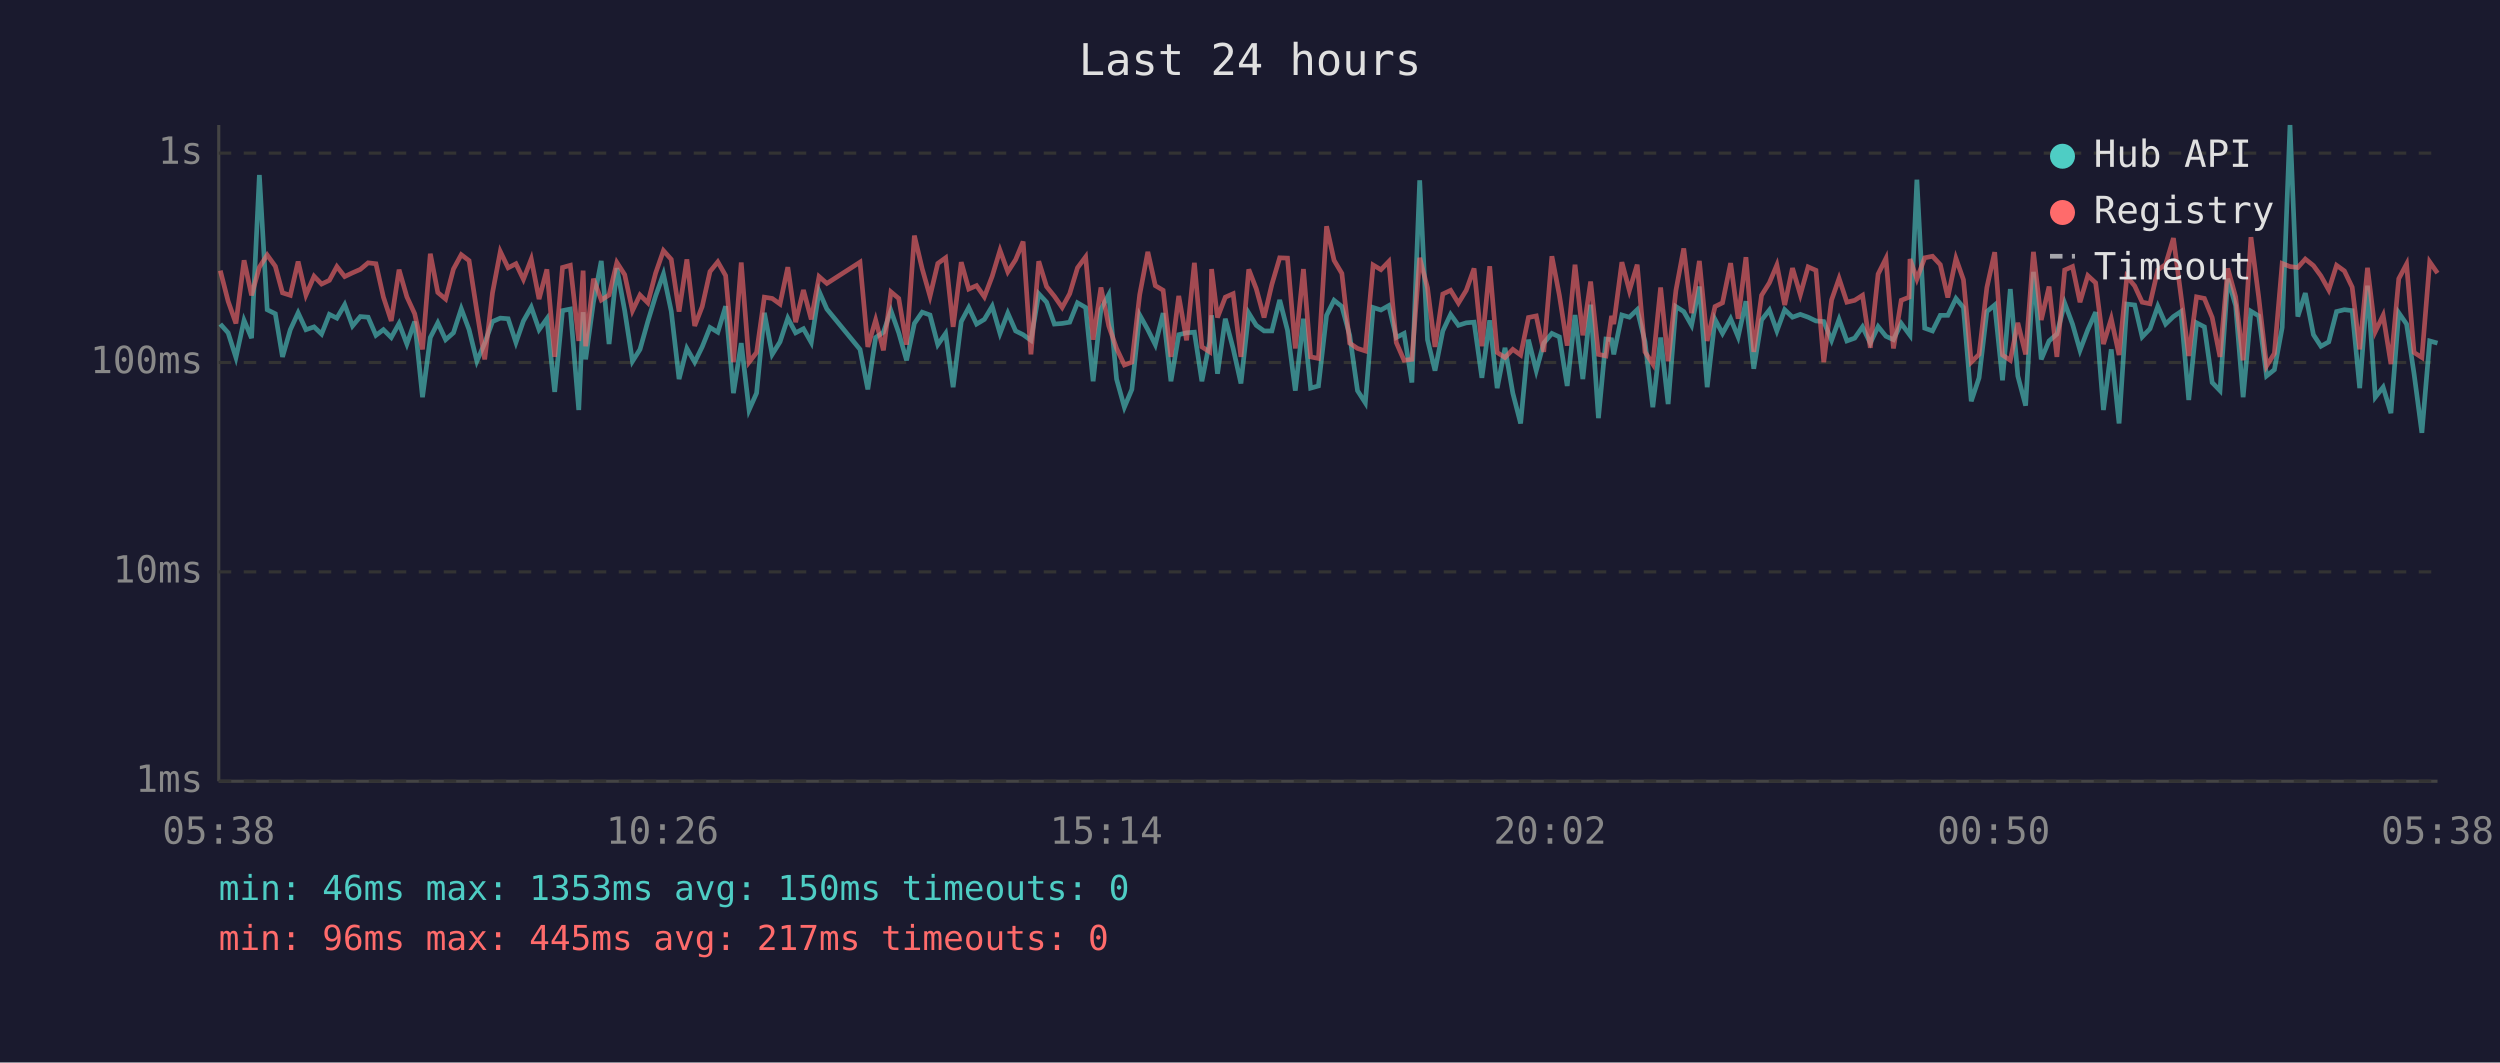
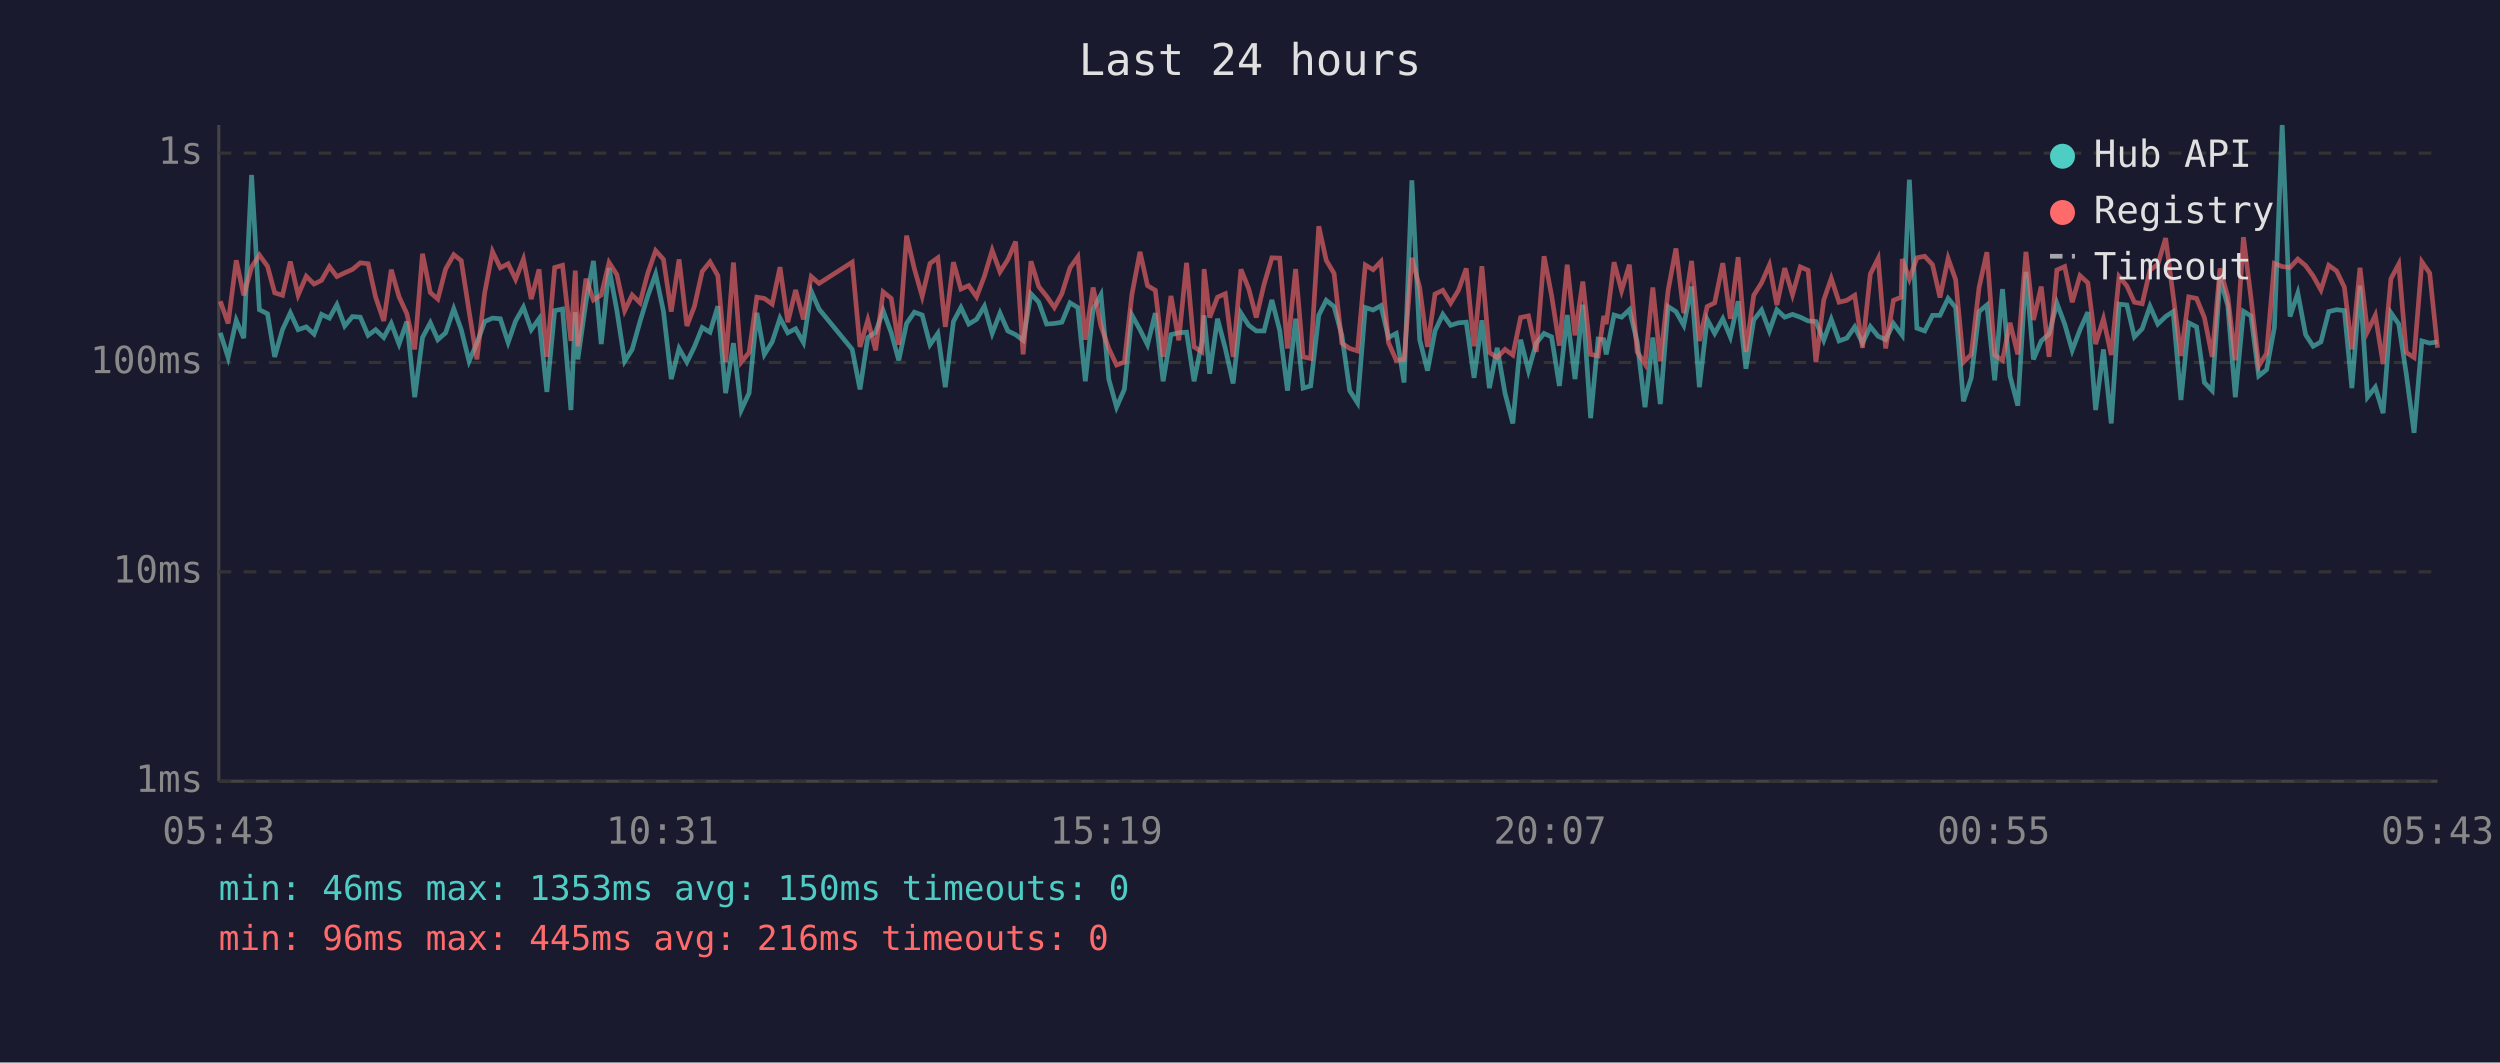
<svg xmlns="http://www.w3.org/2000/svg" viewBox="0 0 800 340" font-family="monospace" font-size="12">
  <rect width="800" height="340" fill="#1a1a2e" />
  <text x="400" y="24" fill="#e0e0e0" font-size="14" text-anchor="middle">Last 24 hours</text>
  <line x1="70" y1="40" x2="70" y2="250" stroke="#444" stroke-width="1" />
  <line x1="70" y1="250" x2="780" y2="250" stroke="#444" stroke-width="1" />
  <line x1="70" y1="250" x2="780" y2="250" stroke="#333" stroke-width="1" stroke-dasharray="4" />
  <text x="65" y="250" fill="#888" text-anchor="end" dominant-baseline="middle">1ms</text>
  <line x1="70" y1="183" x2="780" y2="183" stroke="#333" stroke-width="1" stroke-dasharray="4" />
  <text x="65" y="183" fill="#888" text-anchor="end" dominant-baseline="middle">10ms</text>
  <line x1="70" y1="116" x2="780" y2="116" stroke="#333" stroke-width="1" stroke-dasharray="4" />
  <text x="65" y="116" fill="#888" text-anchor="end" dominant-baseline="middle">100ms</text>
  <line x1="70" y1="49" x2="780" y2="49" stroke="#333" stroke-width="1" stroke-dasharray="4" />
  <text x="65" y="49" fill="#888" text-anchor="end" dominant-baseline="middle">1s</text>
-   <text x="70" y="270" fill="#888" text-anchor="middle">05:38</text>
-   <text x="212" y="270" fill="#888" text-anchor="middle">10:26</text>
-   <text x="354" y="270" fill="#888" text-anchor="middle">15:14</text>
-   <text x="496" y="270" fill="#888" text-anchor="middle">20:02</text>
-   <text x="638" y="270" fill="#888" text-anchor="middle">00:50</text>
-   <text x="780" y="270" fill="#888" text-anchor="middle">05:38</text>
-   <polyline points="70.5,103.7 73.0,106.5 75.5,114.4 78.1,102.5 80.5,108.2 83.0,56.0 85.5,99.1 88.1,100.4 90.4,114.2 92.9,105.5 95.4,100.1 97.9,105.5 100.5,104.6 102.9,106.9 105.4,100.6 107.8,101.8 110.3,97.5 112.8,104.3 115.3,101.3 117.8,101.5 120.3,107.3 122.7,105.5 125.2,108.0 127.7,103.5 130.2,110.1 132.7,102.9 135.2,127.1 137.7,108.0 140.1,103.3 142.6,108.7 145.1,106.5 147.6,98.8 150.1,105.5 152.6,115.6 155.1,109.8 157.6,102.9 160.1,101.8 162.6,102.0 165.1,109.6 167.5,102.7 170.0,98.3 172.5,105.5 175.0,102.0 177.5,125.4 180.0,99.4 182.5,98.9 185.2,131.2 186.6,99.9 187.4,115.0 189.9,96.7 192.4,83.5 194.9,110.1 197.4,85.8 199.9,99.4 202.4,115.6 204.8,111.8 207.3,102.9 209.8,94.7 212.3,87.7 214.8,99.6 217.3,121.3 219.8,111.5 222.3,115.9 224.7,111.0 227.2,104.8 229.7,106.3 232.2,98.0 234.7,125.8 237.2,109.8 239.7,131.2 242.1,125.8 244.6,100.1 247.1,113.4 249.6,109.4 252.1,101.8 254.6,106.5 257.1,105.2 259.6,109.6 262.1,93.2 264.6,98.9 275.2,111.8 277.7,124.6 280.2,108.0 282.7,106.3 285.1,99.4 287.6,106.5 290.1,115.3 292.6,103.5 295.1,99.9 297.6,100.8 300.1,110.3 302.6,106.7 305.0,123.9 307.6,102.9 310.0,98.4 312.5,103.7 315.0,102.2 317.5,98.0 320.0,106.7 322.5,100.2 325.0,105.9 327.4,107.1 329.9,108.9 332.4,94.0 334.9,96.7 337.4,103.7 339.9,103.5 342.3,103.1 344.8,96.9 347.4,98.4 349.8,122.0 352.3,98.9 354.8,94.3 357.3,121.3 359.8,130.3 362.2,124.6 364.7,100.8 367.3,105.5 369.7,110.3 372.2,100.2 374.7,122.0 377.2,107.1 379.7,106.5 382.2,106.3 384.6,122.0 387.1,109.4 387.7,100.9 389.6,119.6 392.1,102.0 394.6,111.5 397.1,122.7 399.6,100.2 402.0,104.1 404.5,105.9 407.0,105.9 409.5,96.0 412.0,105.7 414.5,125.0 417.1,102.0 419.4,124.2 421.9,123.5 424.5,100.9 426.9,96.1 429.4,98.1 431.9,107.3 434.4,125.0 436.9,128.9 439.4,98.4 441.9,99.2 444.4,97.8 446.8,108.0 449.3,106.7 451.8,122.4 454.3,57.7 456.8,108.7 459.2,118.6 461.7,105.9 464.2,100.6 466.7,104.1 469.2,103.3 471.7,103.1 474.2,120.9 476.7,102.5 479.1,124.2 481.6,111.3 484.1,125.8 486.6,135.5 489.1,108.7 491.6,118.6 494.0,109.8 496.6,106.7 499.0,107.8 501.5,123.5 504.0,100.8 506.5,121.3 509.0,97.5 511.5,133.8 513.9,108.5 515.7,108.7 516.4,113.4 519.0,100.8 521.4,101.5 523.9,99.1 526.4,109.4 528.9,130.3 531.4,108.0 533.8,129.3 536.3,98.1 538.8,99.7 541.3,104.1 543.8,91.7 546.3,123.9 548.8,102.2 551.2,106.7 553.8,102.0 556.2,107.8 558.7,96.4 561.2,118.0 563.7,102.4 566.2,99.2 568.6,105.9 571.1,99.1 573.6,101.5 576.1,100.6 578.6,101.5 581.1,102.7 583.6,102.9 586.1,108.9 588.5,102.2 591.0,109.1 593.5,108.2 596.0,104.6 598.5,109.8 601.0,104.5 603.5,107.6 605.9,108.7 608.4,103.5 610.9,106.9 611.2,107.3 613.4,57.5 615.9,105.0 618.4,105.9 620.9,100.9 623.3,100.9 625.9,95.5 628.3,98.4 630.8,128.4 633.3,120.9 635.8,99.7 638.3,97.6 640.8,121.7 643.3,92.5 645.7,120.3 648.2,129.8 650.7,87.0 653.2,115.0 655.7,109.1 658.2,106.9 660.7,97.0 663.2,103.7 665.6,112.1 668.1,105.5 670.6,99.9 673.1,131.2 675.6,111.8 678.1,135.5 680.6,97.3 683.1,97.6 685.5,107.8 688.0,105.2 690.5,98.0 693.0,103.7 695.5,101.3 697.9,99.7 700.4,128.0 702.9,103.3 705.4,104.6 707.9,122.4 710.4,125.0 712.9,89.2 715.4,97.8 717.8,127.1 720.3,99.6 722.8,101.1 725.3,120.3 727.8,118.3 730.3,104.8 732.8,40.0 735.3,101.3 737.7,93.8 740.3,107.1 742.7,110.8 745.2,109.4 747.7,99.7 750.2,99.1 752.7,99.4 755.1,124.2 757.6,91.4 760.1,127.1 762.6,123.9 765.1,132.2 767.6,100.1 770.1,103.7 772.5,119.6 775.0,138.5 777.5,109.1 780.0,109.8" fill="none" stroke="#4ecdc4" stroke-width="1.5" opacity="0.6" />
-   <polyline points="70.5,86.6 73.0,96.4 75.5,103.5 78.1,83.3 80.5,94.5 83.0,85.5 85.5,81.6 88.1,85.2 90.4,93.7 92.9,94.5 95.4,83.7 97.9,94.4 100.5,88.4 102.9,90.9 105.4,89.7 107.8,85.3 110.3,88.5 112.8,87.3 115.3,86.2 117.8,84.1 120.3,84.4 122.7,95.1 125.2,102.7 127.7,86.3 130.2,95.0 132.7,100.4 135.2,111.8 137.7,81.2 140.1,93.6 142.6,95.7 145.1,86.1 147.6,81.5 150.1,83.4 152.6,99.6 155.1,115.0 157.6,93.7 160.1,80.5 162.6,85.7 165.1,84.4 167.5,89.4 170.0,82.9 172.5,95.7 175.0,86.2 177.5,114.2 180.0,85.6 182.5,84.9 185.2,109.1 186.6,86.6 187.4,110.8 189.9,89.2 192.4,96.0 194.9,94.4 197.4,84.0 199.9,87.9 202.4,99.4 204.8,94.4 207.3,96.9 209.8,87.4 212.3,80.2 214.8,83.0 217.3,99.7 219.8,83.0 222.3,104.3 224.7,98.1 227.2,86.9 229.7,83.8 232.2,88.2 234.7,115.9 237.2,84.0 239.7,115.9 242.1,112.8 244.6,95.1 247.1,95.5 249.6,97.3 252.1,85.5 254.6,103.1 257.1,92.8 259.6,102.2 262.1,88.5 264.6,90.7 275.2,83.9 277.7,111.0 280.2,102.4 282.7,112.1 285.1,93.4 287.6,95.5 290.1,110.3 292.6,75.4 295.1,86.0 297.6,94.8 300.1,84.3 302.6,82.5 305.0,104.6 307.6,83.9 310.0,92.5 312.5,91.4 315.0,95.0 317.5,88.4 320.0,80.1 322.5,87.0 325.0,83.1 327.4,77.3 329.9,113.4 332.4,83.6 334.9,91.7 337.4,94.8 339.9,98.4 342.3,94.0 344.8,85.7 347.4,82.2 349.8,108.7 352.3,92.0 354.8,104.3 357.3,111.5 359.8,116.8 362.2,115.9 364.7,94.3 367.3,80.6 369.7,91.4 372.2,92.9 374.7,114.2 377.2,94.7 379.7,108.9 382.2,84.1 384.6,111.0 387.1,112.6 387.7,86.1 389.6,101.6 392.1,95.1 394.6,94.0 397.1,114.2 399.6,86.2 402.0,92.4 404.5,101.6 407.0,91.0 409.5,82.5 412.0,82.6 414.5,111.5 417.1,86.1 419.4,114.2 421.9,114.7 424.5,72.4 426.9,83.3 429.4,87.5 431.9,109.8 434.4,111.5 436.9,112.3 439.4,84.8 441.9,86.3 444.4,83.7 446.8,109.6 449.3,115.3 451.8,115.0 454.3,82.5 456.8,92.1 459.2,111.0 461.7,94.1 464.2,92.9 466.7,97.0 469.2,92.9 471.7,85.9 474.2,110.8 476.7,85.2 479.1,112.8 481.6,114.4 484.1,111.8 486.6,113.6 489.1,101.6 491.6,101.1 494.0,112.6 496.6,82.0 499.0,94.5 501.5,110.6 504.0,84.7 506.5,107.3 509.0,90.1 511.5,113.4 513.9,113.9 515.7,101.1 516.4,103.7 519.0,83.9 521.4,93.0 523.9,84.7 526.4,112.6 528.9,116.5 531.4,92.0 533.8,115.6 536.3,92.9 538.8,79.5 541.3,100.2 543.8,83.5 546.3,109.1 548.8,98.1 551.2,96.9 553.8,84.2 556.2,102.0 558.7,82.3 561.2,112.6 563.7,94.5 566.2,90.5 568.6,84.8 571.1,97.6 573.6,85.8 576.1,94.3 578.6,85.4 581.1,86.5 583.6,115.9 586.1,96.0 588.5,89.1 591.0,96.7 593.5,96.1 596.0,94.5 598.5,111.3 601.0,87.7 603.5,82.7 605.9,111.5 608.4,96.1 610.9,95.1 611.2,82.9 613.4,89.3 615.9,82.5 618.4,82.0 620.9,84.7 623.3,95.2 625.9,82.7 628.3,89.5 630.8,115.9 633.3,113.4 635.8,92.0 638.3,80.7 640.8,113.6 643.3,115.3 645.7,103.3 648.2,113.4 650.7,80.6 653.2,102.4 655.7,91.7 658.2,114.2 660.7,86.4 663.2,85.3 665.6,96.7 668.1,88.2 670.6,90.5 673.1,110.1 675.6,102.0 678.1,113.6 680.6,88.5 683.1,91.5 685.5,96.7 688.0,97.2 690.5,86.4 693.0,84.6 695.5,76.2 697.9,94.5 700.4,113.9 702.9,95.0 705.4,95.5 707.9,101.6 710.4,114.2 712.9,85.9 715.4,95.0 717.8,115.3 720.3,75.9 722.8,95.2 725.3,117.1 727.8,113.1 730.3,84.3 732.8,85.3 735.3,85.6 737.7,82.9 740.3,85.0 742.7,88.3 745.2,92.8 747.7,84.9 750.2,86.7 752.7,91.9 755.1,111.8 757.6,85.7 760.1,106.1 762.6,100.9 765.1,116.5 767.6,89.2 770.1,84.5 772.5,112.8 775.0,114.4 777.5,83.8 780.0,87.4" fill="none" stroke="#ff6b6b" stroke-width="1.5" opacity="0.6" />
+   <text x="70" y="270" fill="#888" text-anchor="middle">05:43</text>
+   <text x="212" y="270" fill="#888" text-anchor="middle">10:31</text>
+   <text x="354" y="270" fill="#888" text-anchor="middle">15:19</text>
+   <text x="496" y="270" fill="#888" text-anchor="middle">20:07</text>
+   <text x="638" y="270" fill="#888" text-anchor="middle">00:55</text>
+   <text x="780" y="270" fill="#888" text-anchor="middle">05:43</text>
+   <polyline points="70.5,106.5 73.0,114.4 75.6,102.5 78.0,108.2 80.5,56.0 83.0,99.1 85.6,100.4 87.9,114.2 90.4,105.5 92.9,100.1 95.4,105.5 98.0,104.6 100.5,106.9 102.9,100.6 105.4,101.8 107.8,97.5 110.3,104.3 112.8,101.3 115.3,101.5 117.8,107.3 120.2,105.5 122.8,108.0 125.2,103.5 127.7,110.1 130.2,102.9 132.7,127.1 135.2,108.0 137.7,103.3 140.1,108.7 142.6,106.5 145.2,98.8 147.6,105.5 150.1,115.6 152.6,109.8 155.1,102.9 157.6,101.8 160.1,102.0 162.6,109.6 165.0,102.7 167.5,98.3 170.0,105.5 172.5,102.0 175.0,125.4 177.5,99.4 180.0,98.9 182.7,131.2 184.1,99.9 184.9,115.0 187.5,96.7 189.9,83.5 192.4,110.1 194.9,85.8 197.4,99.4 199.9,115.6 202.3,111.8 204.8,102.9 207.3,94.7 209.8,87.7 212.3,99.6 214.8,121.3 217.3,111.5 219.8,115.9 222.2,111.0 224.7,104.8 227.2,106.3 229.7,98.0 232.2,125.8 234.7,109.8 237.2,131.2 239.7,125.8 242.2,100.1 244.6,113.4 247.1,109.4 249.6,101.8 252.1,106.5 254.6,105.2 257.1,109.6 259.6,93.2 262.1,98.9 272.7,111.8 275.2,124.6 277.7,108.0 280.2,106.3 282.6,99.4 285.2,106.5 287.6,115.3 290.1,103.5 292.6,99.9 295.1,100.8 297.6,110.3 300.1,106.7 302.5,123.9 305.1,102.9 307.5,98.4 310.0,103.7 312.5,102.2 315.0,98.0 317.5,106.7 320.0,100.2 322.5,105.9 325.0,107.1 327.4,108.9 329.9,94.0 332.4,96.7 334.9,103.7 337.4,103.5 339.8,103.1 342.4,96.9 344.9,98.4 347.3,122.0 349.8,98.9 352.3,94.3 354.8,121.3 357.3,130.3 359.8,124.6 362.2,100.8 364.8,105.5 367.2,110.3 369.7,100.2 372.2,122.0 374.7,107.1 377.2,106.5 379.7,106.3 382.1,122.0 384.6,109.4 385.3,100.9 387.1,119.6 389.6,102.0 392.1,111.5 394.6,122.7 397.1,100.2 399.6,104.1 402.0,105.9 404.5,105.9 407.0,96.0 409.5,105.7 412.0,125.0 414.6,102.0 417.0,124.2 419.4,123.5 422.0,100.9 424.4,96.1 426.9,98.1 429.4,107.3 431.9,125.0 434.4,128.9 436.9,98.4 439.4,99.2 441.9,97.8 444.3,108.0 446.8,106.7 449.3,122.4 451.8,57.7 454.3,108.7 456.8,118.6 459.2,105.9 461.7,100.6 464.2,104.1 466.7,103.3 469.2,103.1 471.7,120.9 474.2,102.5 476.6,124.2 479.1,111.3 481.6,125.8 484.1,135.5 486.6,108.7 489.1,118.6 491.6,109.8 494.1,106.7 496.5,107.8 499.0,123.5 501.5,100.8 504.0,121.3 506.5,97.5 509.0,133.8 511.4,108.5 513.2,108.7 514.0,113.4 516.5,100.8 518.9,101.5 521.4,99.1 523.9,109.4 526.4,130.3 528.9,108.0 531.3,129.3 533.8,98.1 536.3,99.7 538.8,104.1 541.3,91.7 543.8,123.9 546.3,102.2 548.7,106.7 551.3,102.0 553.7,107.8 556.2,96.4 558.7,118.0 561.2,102.4 563.7,99.2 566.2,105.9 568.6,99.1 571.1,101.5 573.6,100.6 576.1,101.5 578.6,102.7 581.1,102.9 583.6,108.9 586.0,102.2 588.5,109.1 591.0,108.2 593.5,104.6 596.0,109.8 598.5,104.5 601.0,107.6 603.4,108.7 605.9,103.5 608.4,106.9 608.7,107.3 611.0,57.5 613.4,105.0 615.9,105.9 618.4,100.9 620.8,100.9 623.4,95.5 625.8,98.4 628.3,128.4 630.8,120.9 633.3,99.7 635.8,97.6 638.3,121.7 640.8,92.5 643.2,120.3 645.7,129.8 648.3,87.0 650.7,115.0 653.2,109.1 655.7,106.9 658.2,97.0 660.7,103.7 663.1,112.1 665.6,105.5 668.1,99.9 670.6,131.2 673.1,111.8 675.6,135.5 678.1,97.3 680.6,97.6 683.0,107.8 685.5,105.2 688.0,98.0 690.5,103.7 693.0,101.3 695.4,99.7 697.9,128.0 700.4,103.3 702.9,104.6 705.4,122.4 707.9,125.0 710.4,89.2 712.9,97.8 715.3,127.1 717.9,99.6 720.3,101.1 722.8,120.3 725.3,118.3 727.8,104.8 730.3,40.0 732.8,101.3 735.3,93.8 737.8,107.1 740.2,110.8 742.7,109.4 745.2,99.7 747.7,99.1 750.2,99.4 752.6,124.2 755.2,91.4 757.6,127.1 760.1,123.9 762.6,132.2 765.1,100.1 767.6,103.7 770.0,119.6 772.5,138.5 775.0,109.1 777.5,109.8 780.0,109.4" fill="none" stroke="#4ecdc4" stroke-width="1.5" opacity="0.6" />
+   <polyline points="70.5,96.4 73.0,103.5 75.6,83.3 78.0,94.5 80.5,85.5 83.0,81.6 85.6,85.2 87.9,93.7 90.4,94.5 92.9,83.7 95.4,94.4 98.0,88.4 100.5,90.9 102.9,89.7 105.4,85.3 107.8,88.5 110.3,87.3 112.8,86.2 115.3,84.1 117.8,84.4 120.2,95.1 122.8,102.7 125.2,86.3 127.7,95.0 130.2,100.4 132.7,111.8 135.2,81.2 137.7,93.6 140.1,95.7 142.6,86.1 145.2,81.5 147.6,83.4 150.1,99.6 152.6,115.0 155.1,93.7 157.6,80.5 160.1,85.7 162.6,84.4 165.0,89.4 167.5,82.9 170.0,95.7 172.5,86.2 175.0,114.2 177.5,85.6 180.0,84.9 182.7,109.1 184.1,86.6 184.9,110.8 187.5,89.2 189.9,96.0 192.4,94.4 194.9,84.0 197.4,87.9 199.9,99.4 202.3,94.4 204.8,96.9 207.3,87.4 209.8,80.2 212.3,83.0 214.8,99.7 217.3,83.0 219.8,104.3 222.2,98.1 224.7,86.9 227.2,83.8 229.7,88.2 232.2,115.9 234.7,84.0 237.2,115.9 239.7,112.8 242.2,95.1 244.6,95.5 247.1,97.3 249.6,85.5 252.1,103.1 254.6,92.8 257.1,102.2 259.6,88.5 262.1,90.7 272.7,83.9 275.2,111.0 277.7,102.4 280.2,112.1 282.6,93.4 285.2,95.5 287.6,110.3 290.1,75.4 292.6,86.0 295.1,94.8 297.6,84.3 300.1,82.5 302.5,104.6 305.1,83.9 307.5,92.5 310.0,91.4 312.5,95.0 315.0,88.4 317.5,80.1 320.0,87.0 322.5,83.1 325.0,77.3 327.4,113.4 329.9,83.6 332.4,91.7 334.9,94.8 337.4,98.4 339.8,94.0 342.4,85.7 344.9,82.2 347.3,108.7 349.8,92.0 352.3,104.3 354.8,111.5 357.3,116.8 359.8,115.9 362.2,94.3 364.8,80.6 367.2,91.4 369.7,92.9 372.2,114.2 374.7,94.7 377.2,108.9 379.7,84.1 382.1,111.0 384.6,112.6 385.3,86.1 387.1,101.6 389.6,95.1 392.1,94.0 394.6,114.2 397.1,86.2 399.6,92.4 402.0,101.6 404.5,91.0 407.0,82.5 409.5,82.6 412.0,111.5 414.6,86.1 417.0,114.2 419.4,114.7 422.0,72.4 424.4,83.3 426.9,87.5 429.4,109.8 431.9,111.5 434.4,112.3 436.9,84.8 439.4,86.3 441.9,83.7 444.3,109.6 446.8,115.3 449.3,115.0 451.8,82.5 454.3,92.1 456.8,111.0 459.2,94.1 461.7,92.9 464.2,97.0 466.7,92.9 469.2,85.9 471.7,110.8 474.2,85.2 476.6,112.8 479.1,114.4 481.6,111.8 484.1,113.6 486.6,101.6 489.1,101.1 491.6,112.6 494.1,82.0 496.5,94.5 499.0,110.6 501.5,84.7 504.0,107.3 506.5,90.1 509.0,113.4 511.4,113.9 513.2,101.1 514.0,103.7 516.5,83.9 518.9,93.0 521.4,84.7 523.9,112.6 526.4,116.5 528.9,92.0 531.3,115.6 533.8,92.9 536.3,79.5 538.8,100.2 541.3,83.5 543.8,109.1 546.3,98.1 548.7,96.9 551.3,84.2 553.7,102.0 556.2,82.3 558.7,112.6 561.2,94.5 563.7,90.5 566.2,84.8 568.6,97.6 571.1,85.8 573.6,94.3 576.1,85.4 578.6,86.5 581.1,115.9 583.6,96.0 586.0,89.1 588.5,96.7 591.0,96.1 593.5,94.5 596.0,111.3 598.5,87.7 601.0,82.7 603.4,111.5 605.9,96.1 608.4,95.1 608.7,82.9 611.0,89.3 613.4,82.5 615.9,82.0 618.4,84.7 620.8,95.2 623.4,82.7 625.8,89.5 628.3,115.9 630.8,113.4 633.3,92.0 635.8,80.7 638.3,113.6 640.8,115.3 643.2,103.3 645.7,113.4 648.3,80.6 650.7,102.4 653.2,91.7 655.7,114.2 658.2,86.4 660.7,85.3 663.1,96.7 665.6,88.2 668.1,90.5 670.6,110.1 673.1,102.0 675.6,113.6 678.1,88.5 680.6,91.5 683.0,96.7 685.5,97.2 688.0,86.4 690.5,84.6 693.0,76.2 695.4,94.5 697.9,113.9 700.4,95.0 702.9,95.5 705.4,101.6 707.9,114.2 710.4,85.9 712.9,95.0 715.3,115.3 717.9,75.9 720.3,95.2 722.8,117.1 725.3,113.1 727.8,84.3 730.3,85.3 732.8,85.6 735.3,82.9 737.8,85.0 740.2,88.3 742.7,92.8 745.2,84.9 747.7,86.7 750.2,91.9 752.6,111.8 755.2,85.7 757.6,106.1 760.1,100.9 762.6,116.5 765.1,89.2 767.6,84.5 770.0,112.8 772.5,114.4 775.0,83.8 777.5,87.4 780.0,111.3" fill="none" stroke="#ff6b6b" stroke-width="1.5" opacity="0.6" />
  <circle cx="660" cy="50" r="4" fill="#4ecdc4" />
  <text x="670" y="50" fill="#e0e0e0" dominant-baseline="middle">Hub API</text>
  <circle cx="660" cy="68" r="4" fill="#ff6b6b" />
  <text x="670" y="68" fill="#e0e0e0" dominant-baseline="middle">Registry</text>
  <line x1="656" y1="82" x2="664" y2="82" stroke="#e0e0e0" stroke-width="1.5" stroke-dasharray="4,3" opacity="0.7" />
  <text x="670" y="86" fill="#e0e0e0" dominant-baseline="middle">Timeout</text>
  <text x="70" y="288" fill="#4ecdc4" font-size="11">min: 46ms  max: 1353ms  avg: 150ms  timeouts: 0</text>
-   <text x="70" y="304" fill="#ff6b6b" font-size="11">min: 96ms  max: 445ms  avg: 217ms  timeouts: 0</text>
+   <text x="70" y="304" fill="#ff6b6b" font-size="11">min: 96ms  max: 445ms  avg: 216ms  timeouts: 0</text>
</svg>
